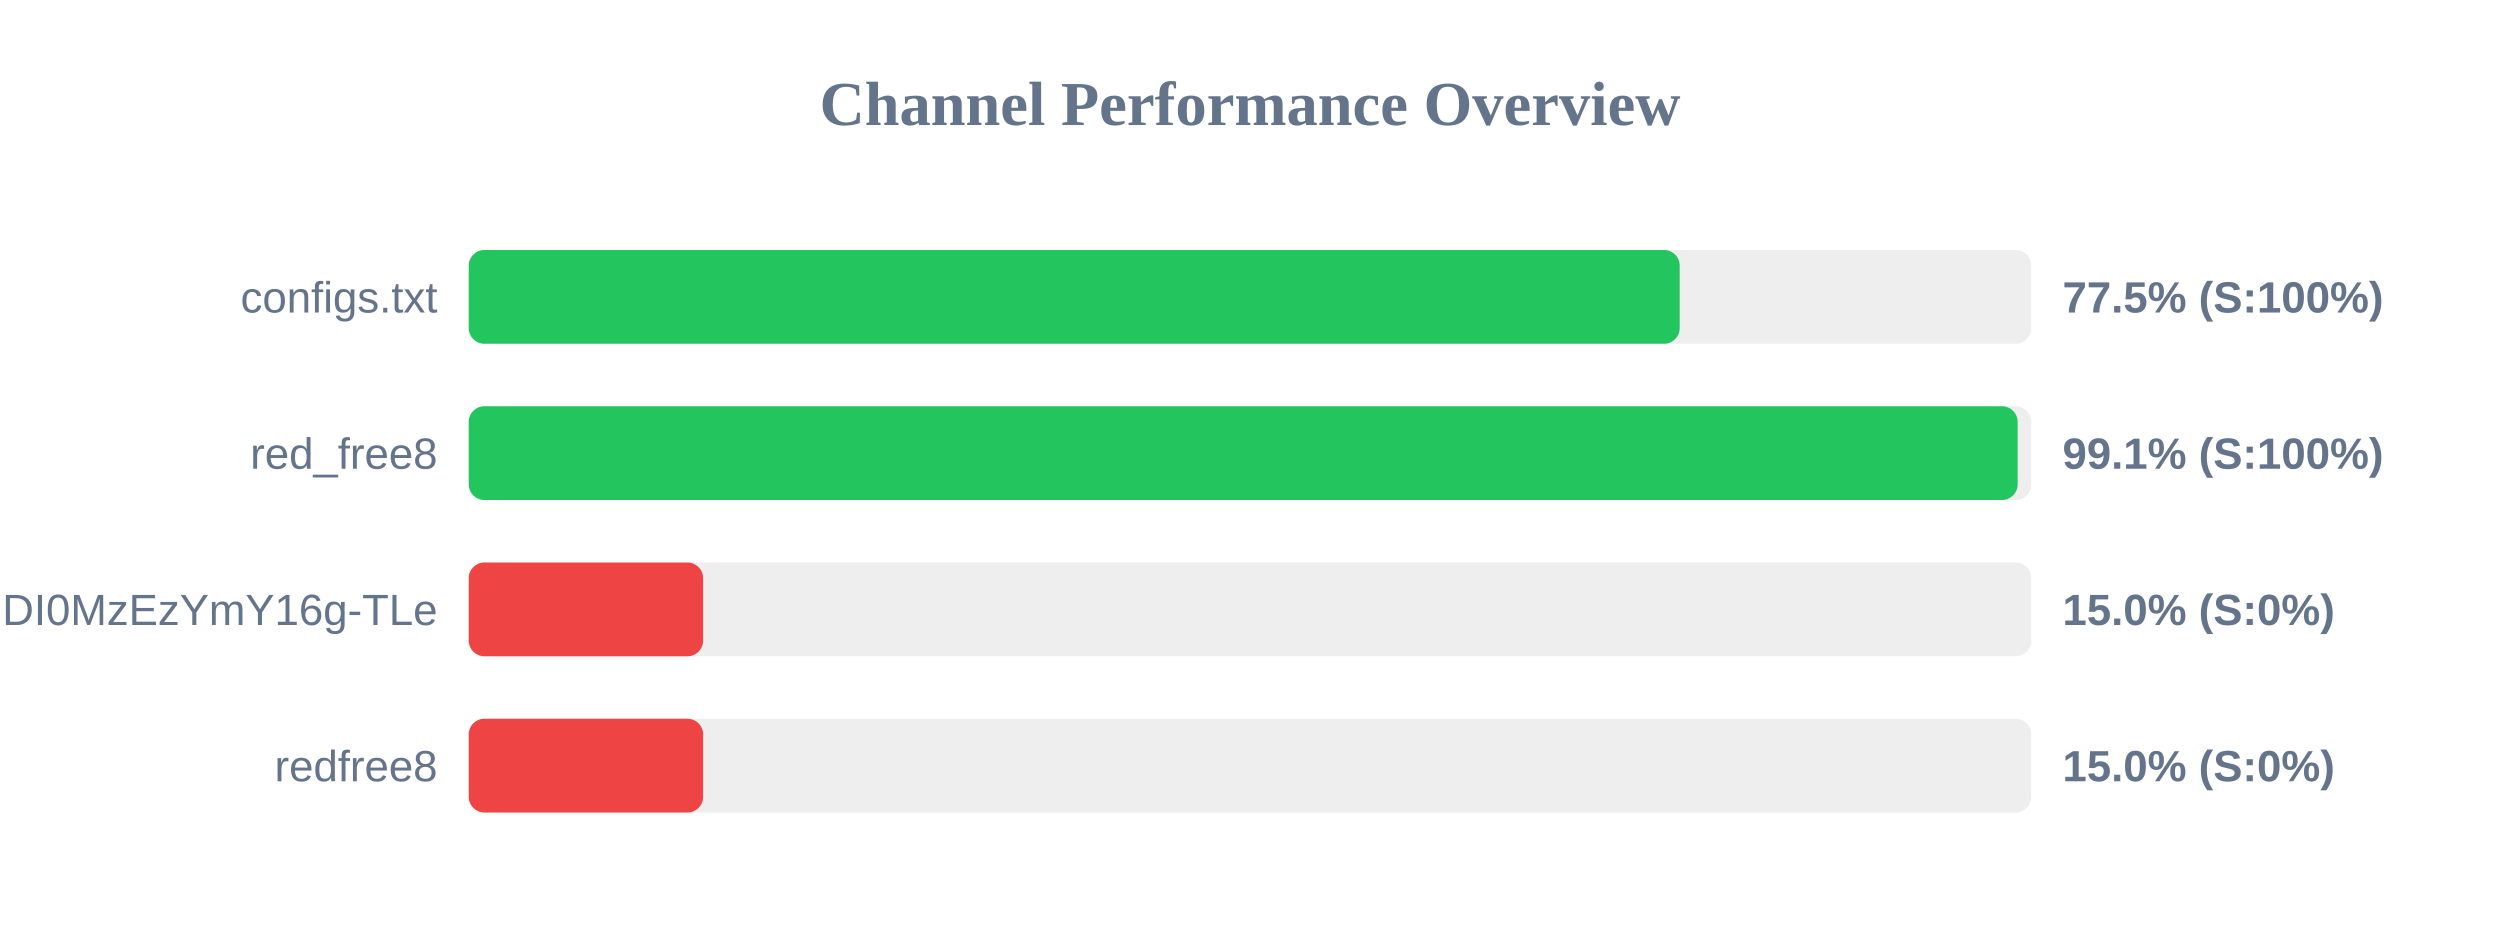
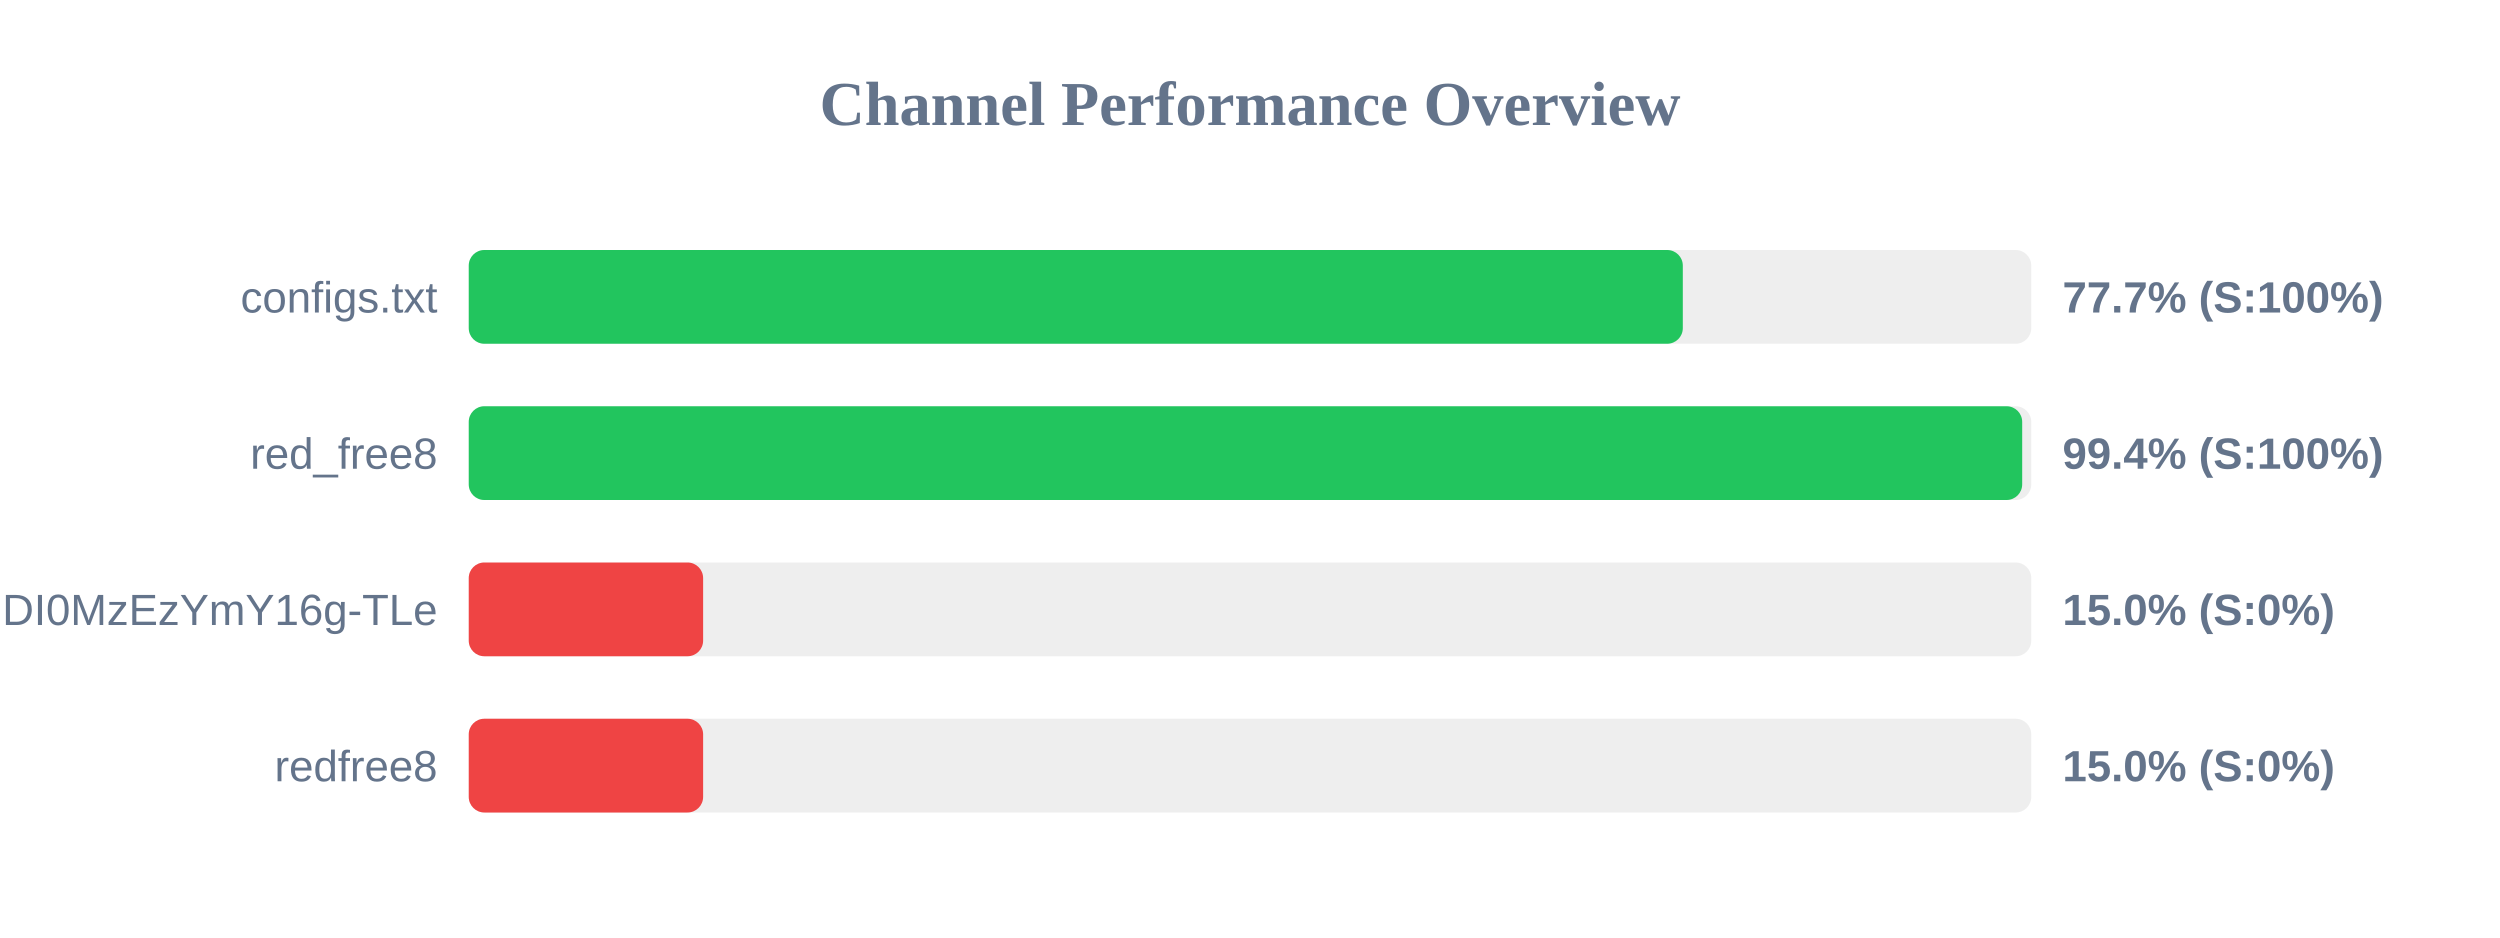
<svg xmlns="http://www.w3.org/2000/svg" width="800" height="300" version="1.1">
  <style>
        .row { font: 14px Arial; fill: #64748b; }
        .score { font: bold 14px Arial; fill: #64748b; }
    </style>
  <text x="400" y="40" text-anchor="middle" font-size="20px" font-weight="bold" fill="#64748b">Channel Performance Overview</text>
  <rect x="150" y="80" width="500" height="30" fill="#eee" rx="5" />
-   <rect x="150" y="80" width="387.5" height="30" fill="#22c55e" rx="5" />
+   <rect x="150" y="80" width="388.5" height="30" fill="#22c55e" rx="5" />
  <text x="140" y="100" text-anchor="end" class="row">configs.txt</text>
-   <text x="660" y="100" text-anchor="start" class="score">77.5% (S:100%)</text>
+   <text x="660" y="100" text-anchor="start" class="score">77.7% (S:100%)</text>
  <rect x="150" y="130" width="500" height="30" fill="#eee" rx="5" />
-   <rect x="150" y="130" width="495.65" height="30" fill="#22c55e" rx="5" />
+   <rect x="150" y="130" width="497.1" height="30" fill="#22c55e" rx="5" />
  <text x="140" y="150" text-anchor="end" class="row">red_free8</text>
-   <text x="660" y="150" text-anchor="start" class="score">99.1% (S:100%)</text>
+   <text x="660" y="150" text-anchor="start" class="score">99.4% (S:100%)</text>
  <rect x="150" y="180" width="500" height="30" fill="#eee" rx="5" />
  <rect x="150" y="180" width="75.0" height="30" fill="#ef4444" rx="5" />
  <text x="140" y="200" text-anchor="end" class="row">NjEzODY1NDgyOCwxNzQ1NDI0MzEzYmY16g-TLe</text>
  <text x="660" y="200" text-anchor="start" class="score">15.0% (S:0%)</text>
  <rect x="150" y="230" width="500" height="30" fill="#eee" rx="5" />
  <rect x="150" y="230" width="75.0" height="30" fill="#ef4444" rx="5" />
  <text x="140" y="250" text-anchor="end" class="row">redfree8</text>
  <text x="660" y="250" text-anchor="start" class="score">15.0% (S:0%)</text>
</svg>
